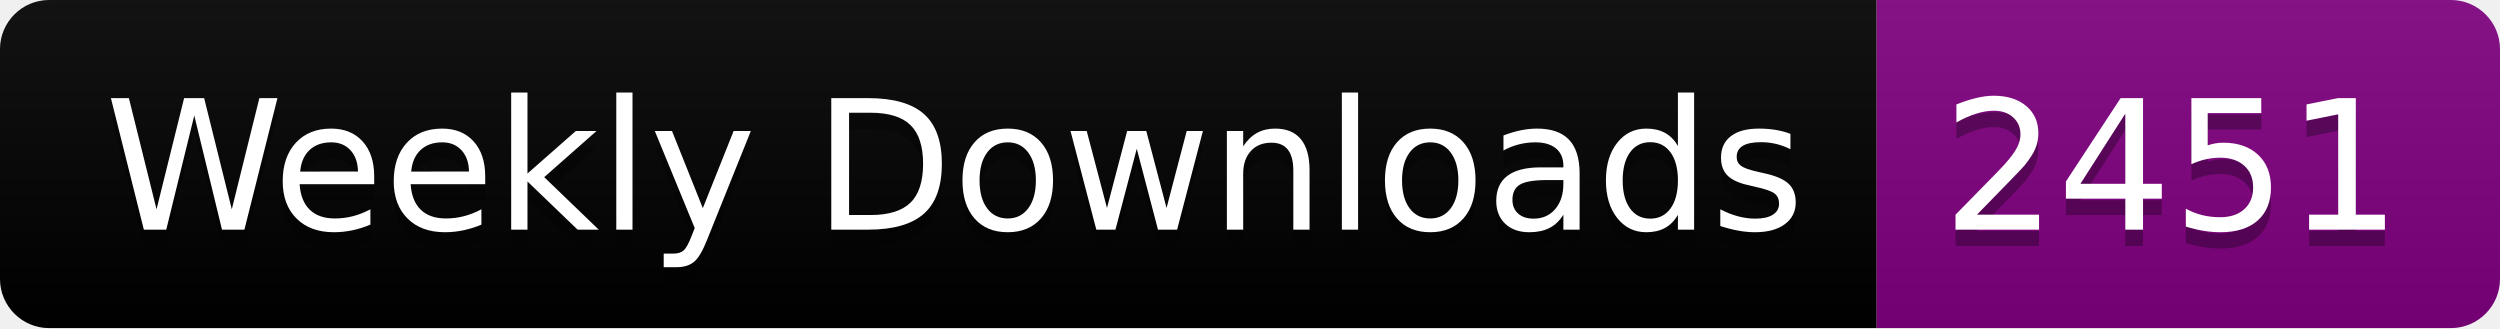
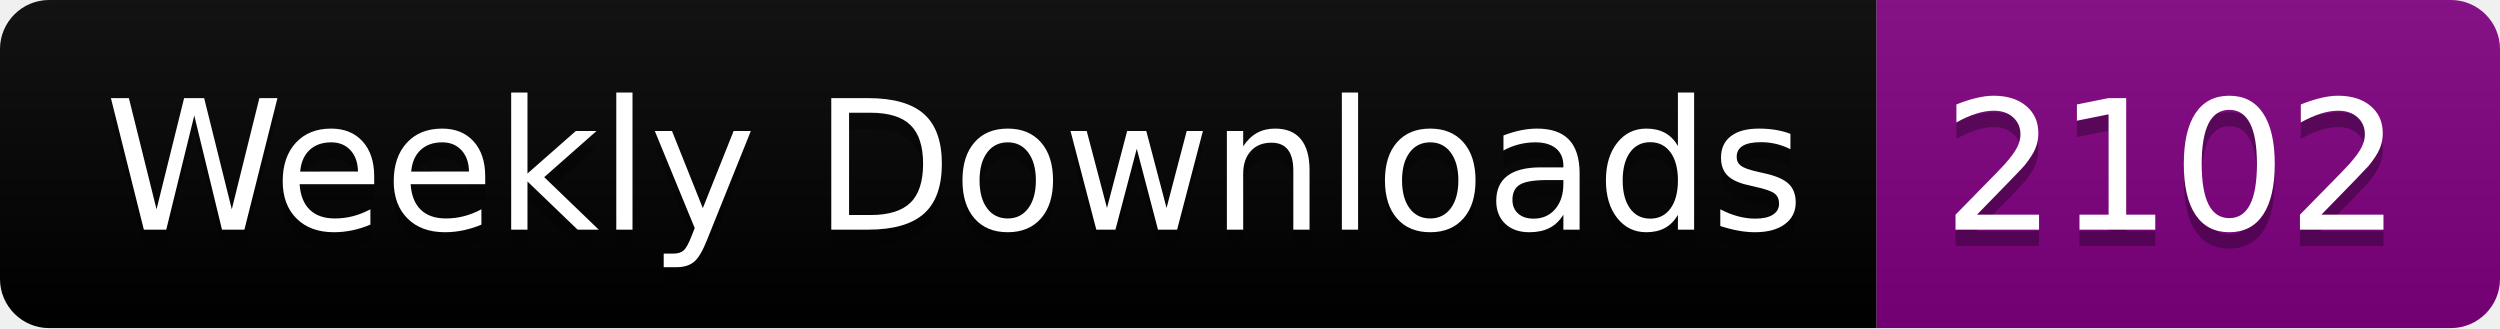
<svg xmlns="http://www.w3.org/2000/svg" width="152.4" height="20">
  <linearGradient id="smooth" x2="0" y2="100%">
    <stop offset="0" stop-color="#bbb" stop-opacity=".1" />
    <stop offset="1" stop-opacity=".1" />
  </linearGradient>
  <clipPath id="round">
    <rect width="152.4" height="20" rx="3" fill="#fff" />
  </clipPath>
  <g clip-path="url(#round)">
    <rect width="114.4" height="20" fill="black" />
    <rect x="114.4" width="38.0" height="20" fill="purple" />
    <rect width="152.4" height="20" fill="url(#smooth)" />
  </g>
  <g fill="#fff" text-anchor="middle" font-family="DejaVu Sans,Verdana,Geneva,sans-serif" font-size="110">
    <text x="582.0" y="150" fill="#010101" fill-opacity=".3" transform="scale(0.1)" textLength="1044.0" lengthAdjust="spacing">Weekly Downloads</text>
    <text x="582.0" y="140" transform="scale(0.1)" textLength="1044.0" lengthAdjust="spacing">Weekly Downloads</text>
-     <text x="1324.0" y="150" fill="#010101" fill-opacity=".3" transform="scale(0.1)" textLength="280.0" lengthAdjust="spacing">2451</text>
-     <text x="1324.0" y="140" transform="scale(0.1)" textLength="280.0" lengthAdjust="spacing">2451</text>
+     <text x="1324.0" y="150" fill="#010101" fill-opacity=".3" transform="scale(0.1)" textLength="280.0" lengthAdjust="spacing">2102</text>
+     <text x="1324.0" y="140" transform="scale(0.1)" textLength="280.0" lengthAdjust="spacing">2102</text>
  </g>
</svg>
